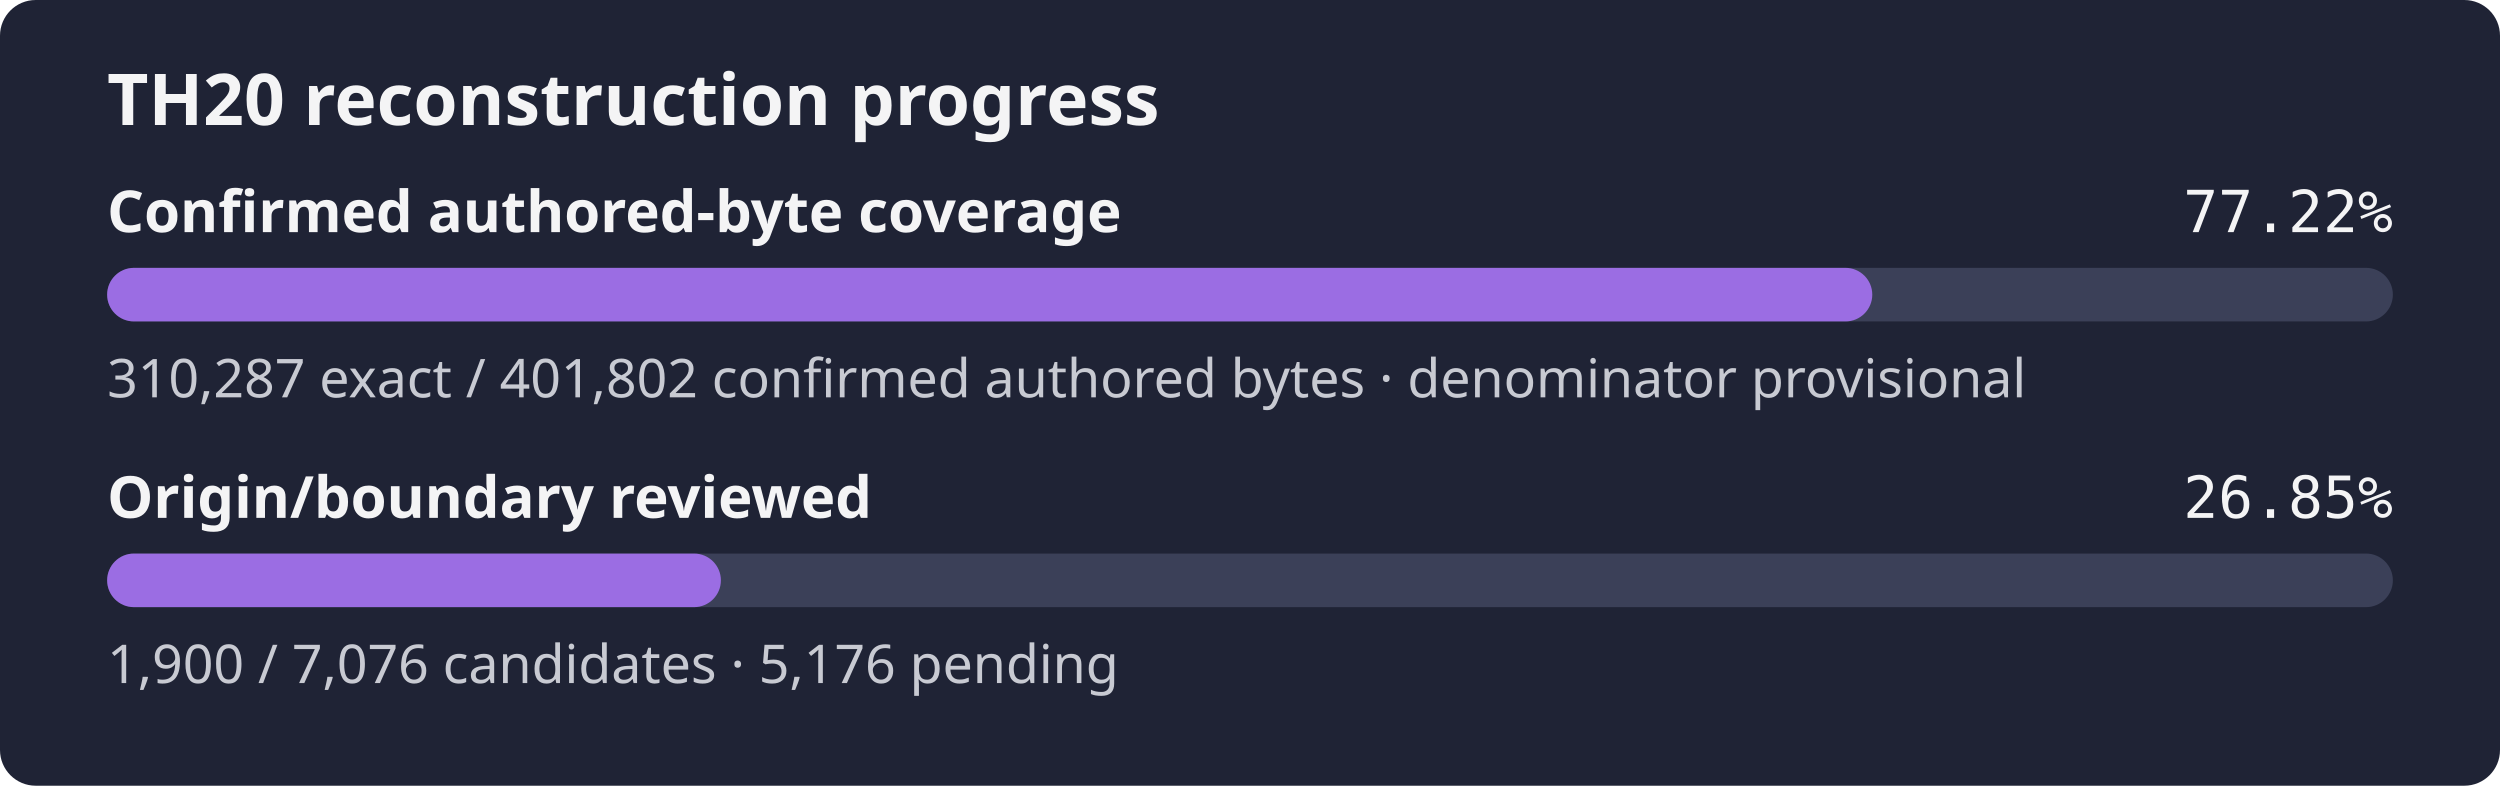
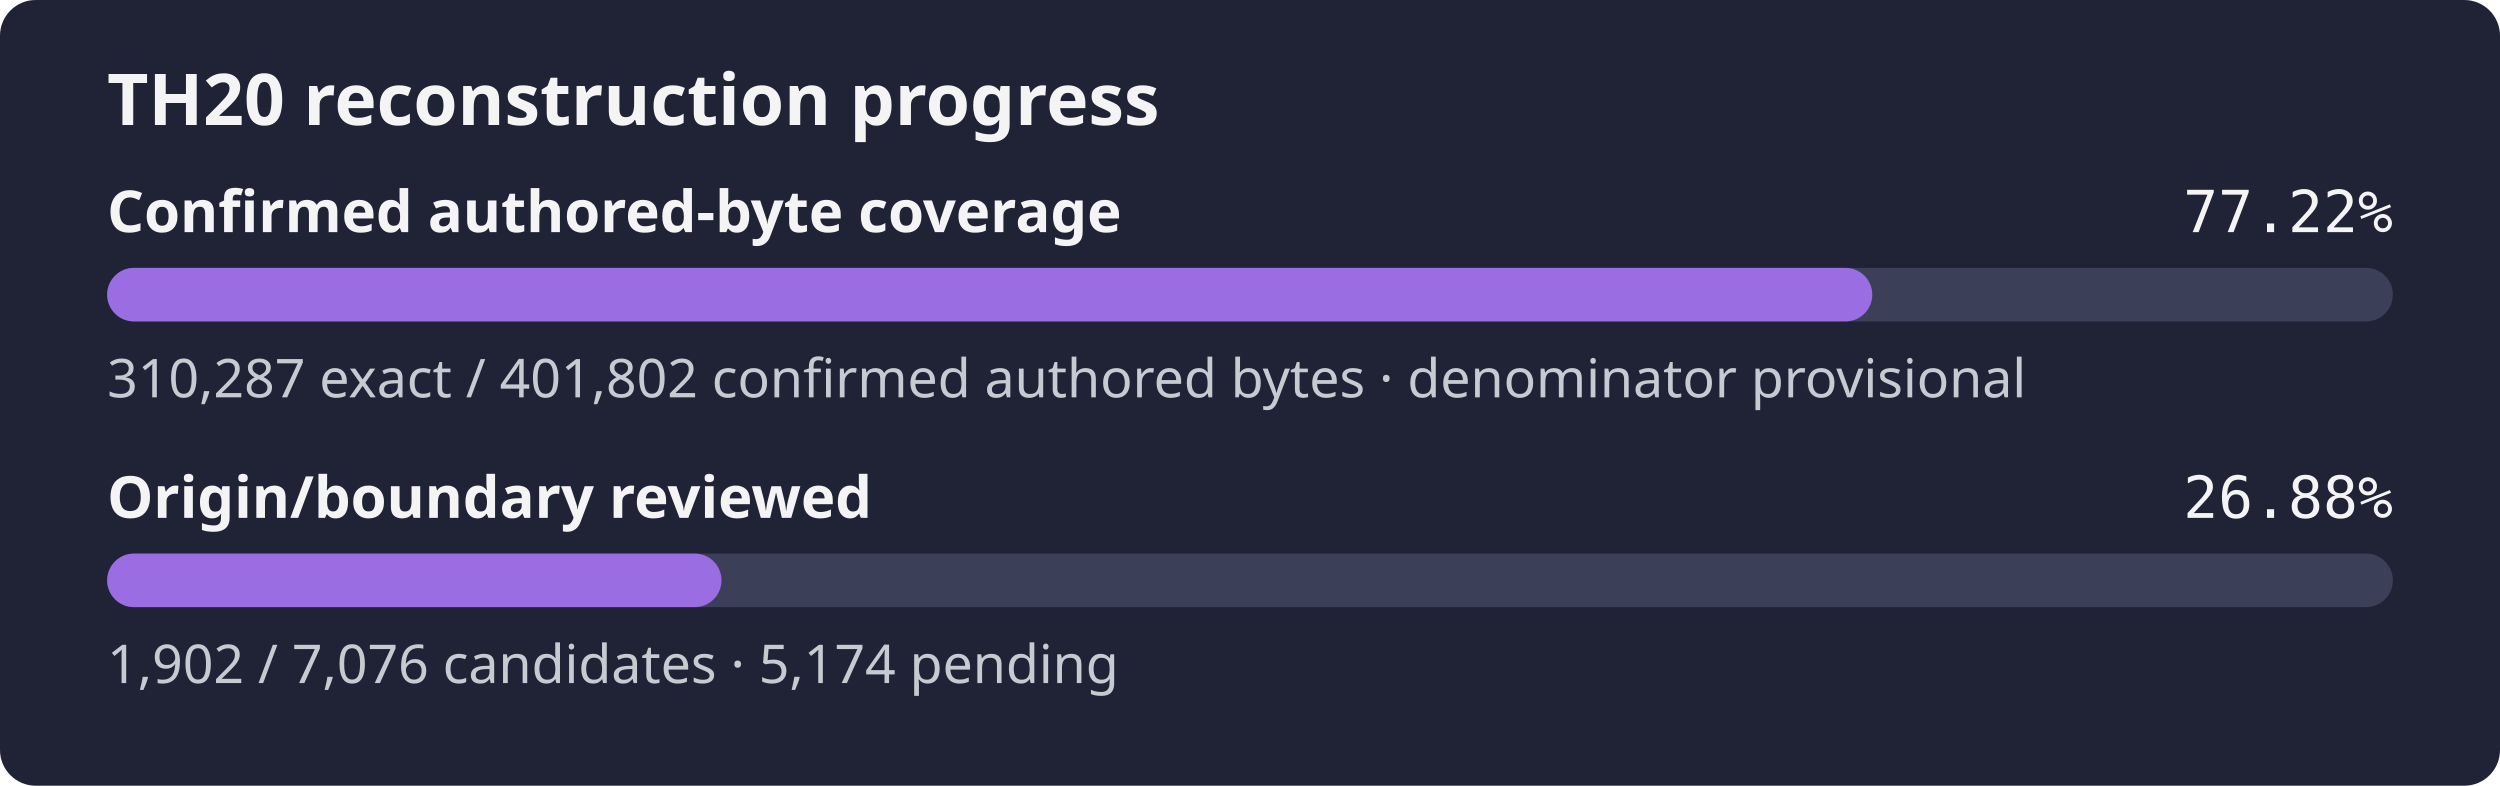
- <svg xmlns="http://www.w3.org/2000/svg" width="560" height="176" role="img" aria-label="TH20 reconstruction progress: 77.22% of the confirmed authored-byte set is exact, origin review 26.85%">
+ <svg xmlns="http://www.w3.org/2000/svg" width="560" height="176" role="img" aria-label="TH20 reconstruction progress: 77.22% of the confirmed authored-byte set is exact, origin review 26.88%">
  <rect width="560" height="176" rx="8" fill="#1f2335" />
  <text x="24" y="28" fill="#f4f4f5" font-family="sans-serif" font-size="16" font-weight="600">TH20 reconstruction progress</text>
  <text x="24" y="52" fill="#f4f4f5" font-family="sans-serif" font-size="13" font-weight="600">Confirmed authored-byte coverage</text>
  <text x="536" y="52" fill="#f4f4f5" text-anchor="end" font-family="monospace" font-size="13">77.22%</text>
  <rect x="24" y="60" width="512" height="12" rx="6" fill="#3b4058" />
  <rect x="24" y="60" width="395.39" height="12" rx="6" fill="#9b6de3" />
  <text x="24" y="89" fill="#c8cad2" font-family="sans-serif" font-size="12">310,287 exact / 401,802 confirmed authored bytes · denominator provisional</text>
  <text x="24" y="116" fill="#f4f4f5" font-family="sans-serif" font-size="13" font-weight="600">Origin/boundary reviewed</text>
-   <text x="536" y="116" fill="#f4f4f5" text-anchor="end" font-family="monospace" font-size="13">26.85%</text>
+   <text x="536" y="116" fill="#f4f4f5" text-anchor="end" font-family="monospace" font-size="13">26.88%</text>
  <rect x="24" y="124" width="512" height="12" rx="6" fill="#3b4058" />
-   <rect x="24" y="124" width="137.48" height="12" rx="6" fill="#9b6de3" />
-   <text x="24" y="153" fill="#c8cad2" font-family="sans-serif" font-size="12">1,900 / 7,076 candidates · 5,176 pending</text>
+   <rect x="24" y="124" width="137.62" height="12" rx="6" fill="#9b6de3" />
+   <text x="24" y="153" fill="#c8cad2" font-family="sans-serif" font-size="12">1,902 / 7,076 candidates · 5,174 pending</text>
</svg>
